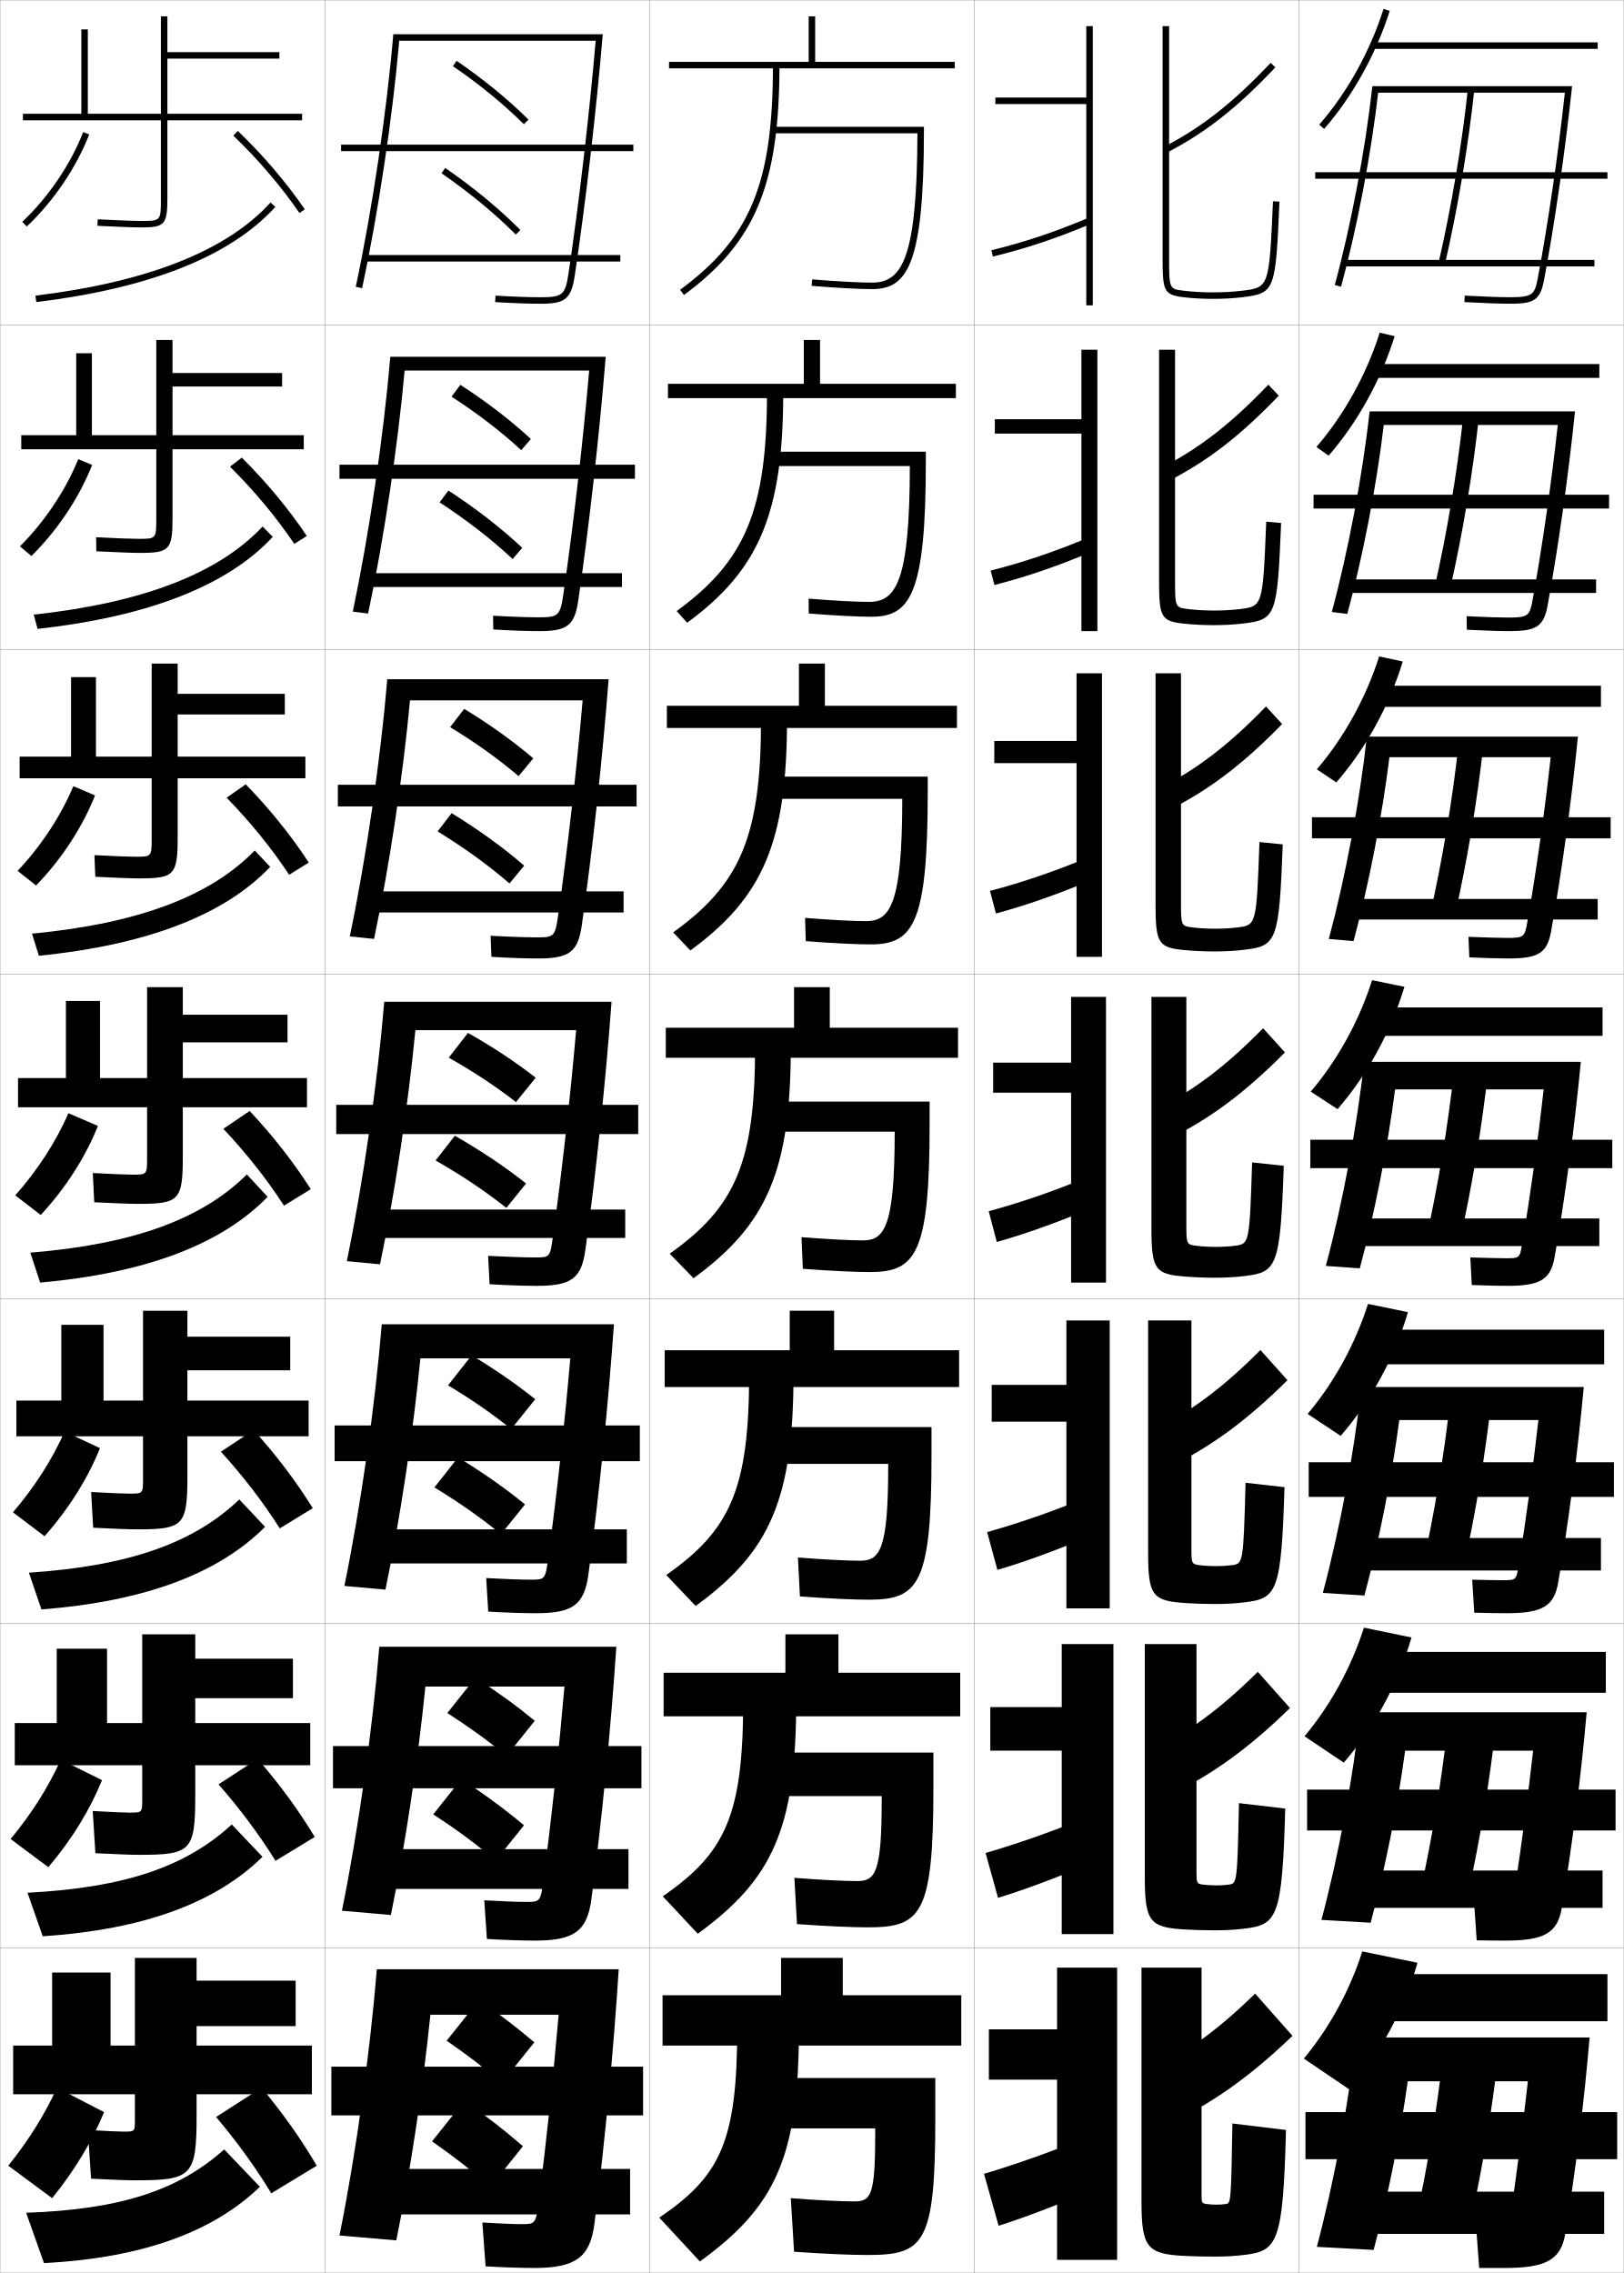
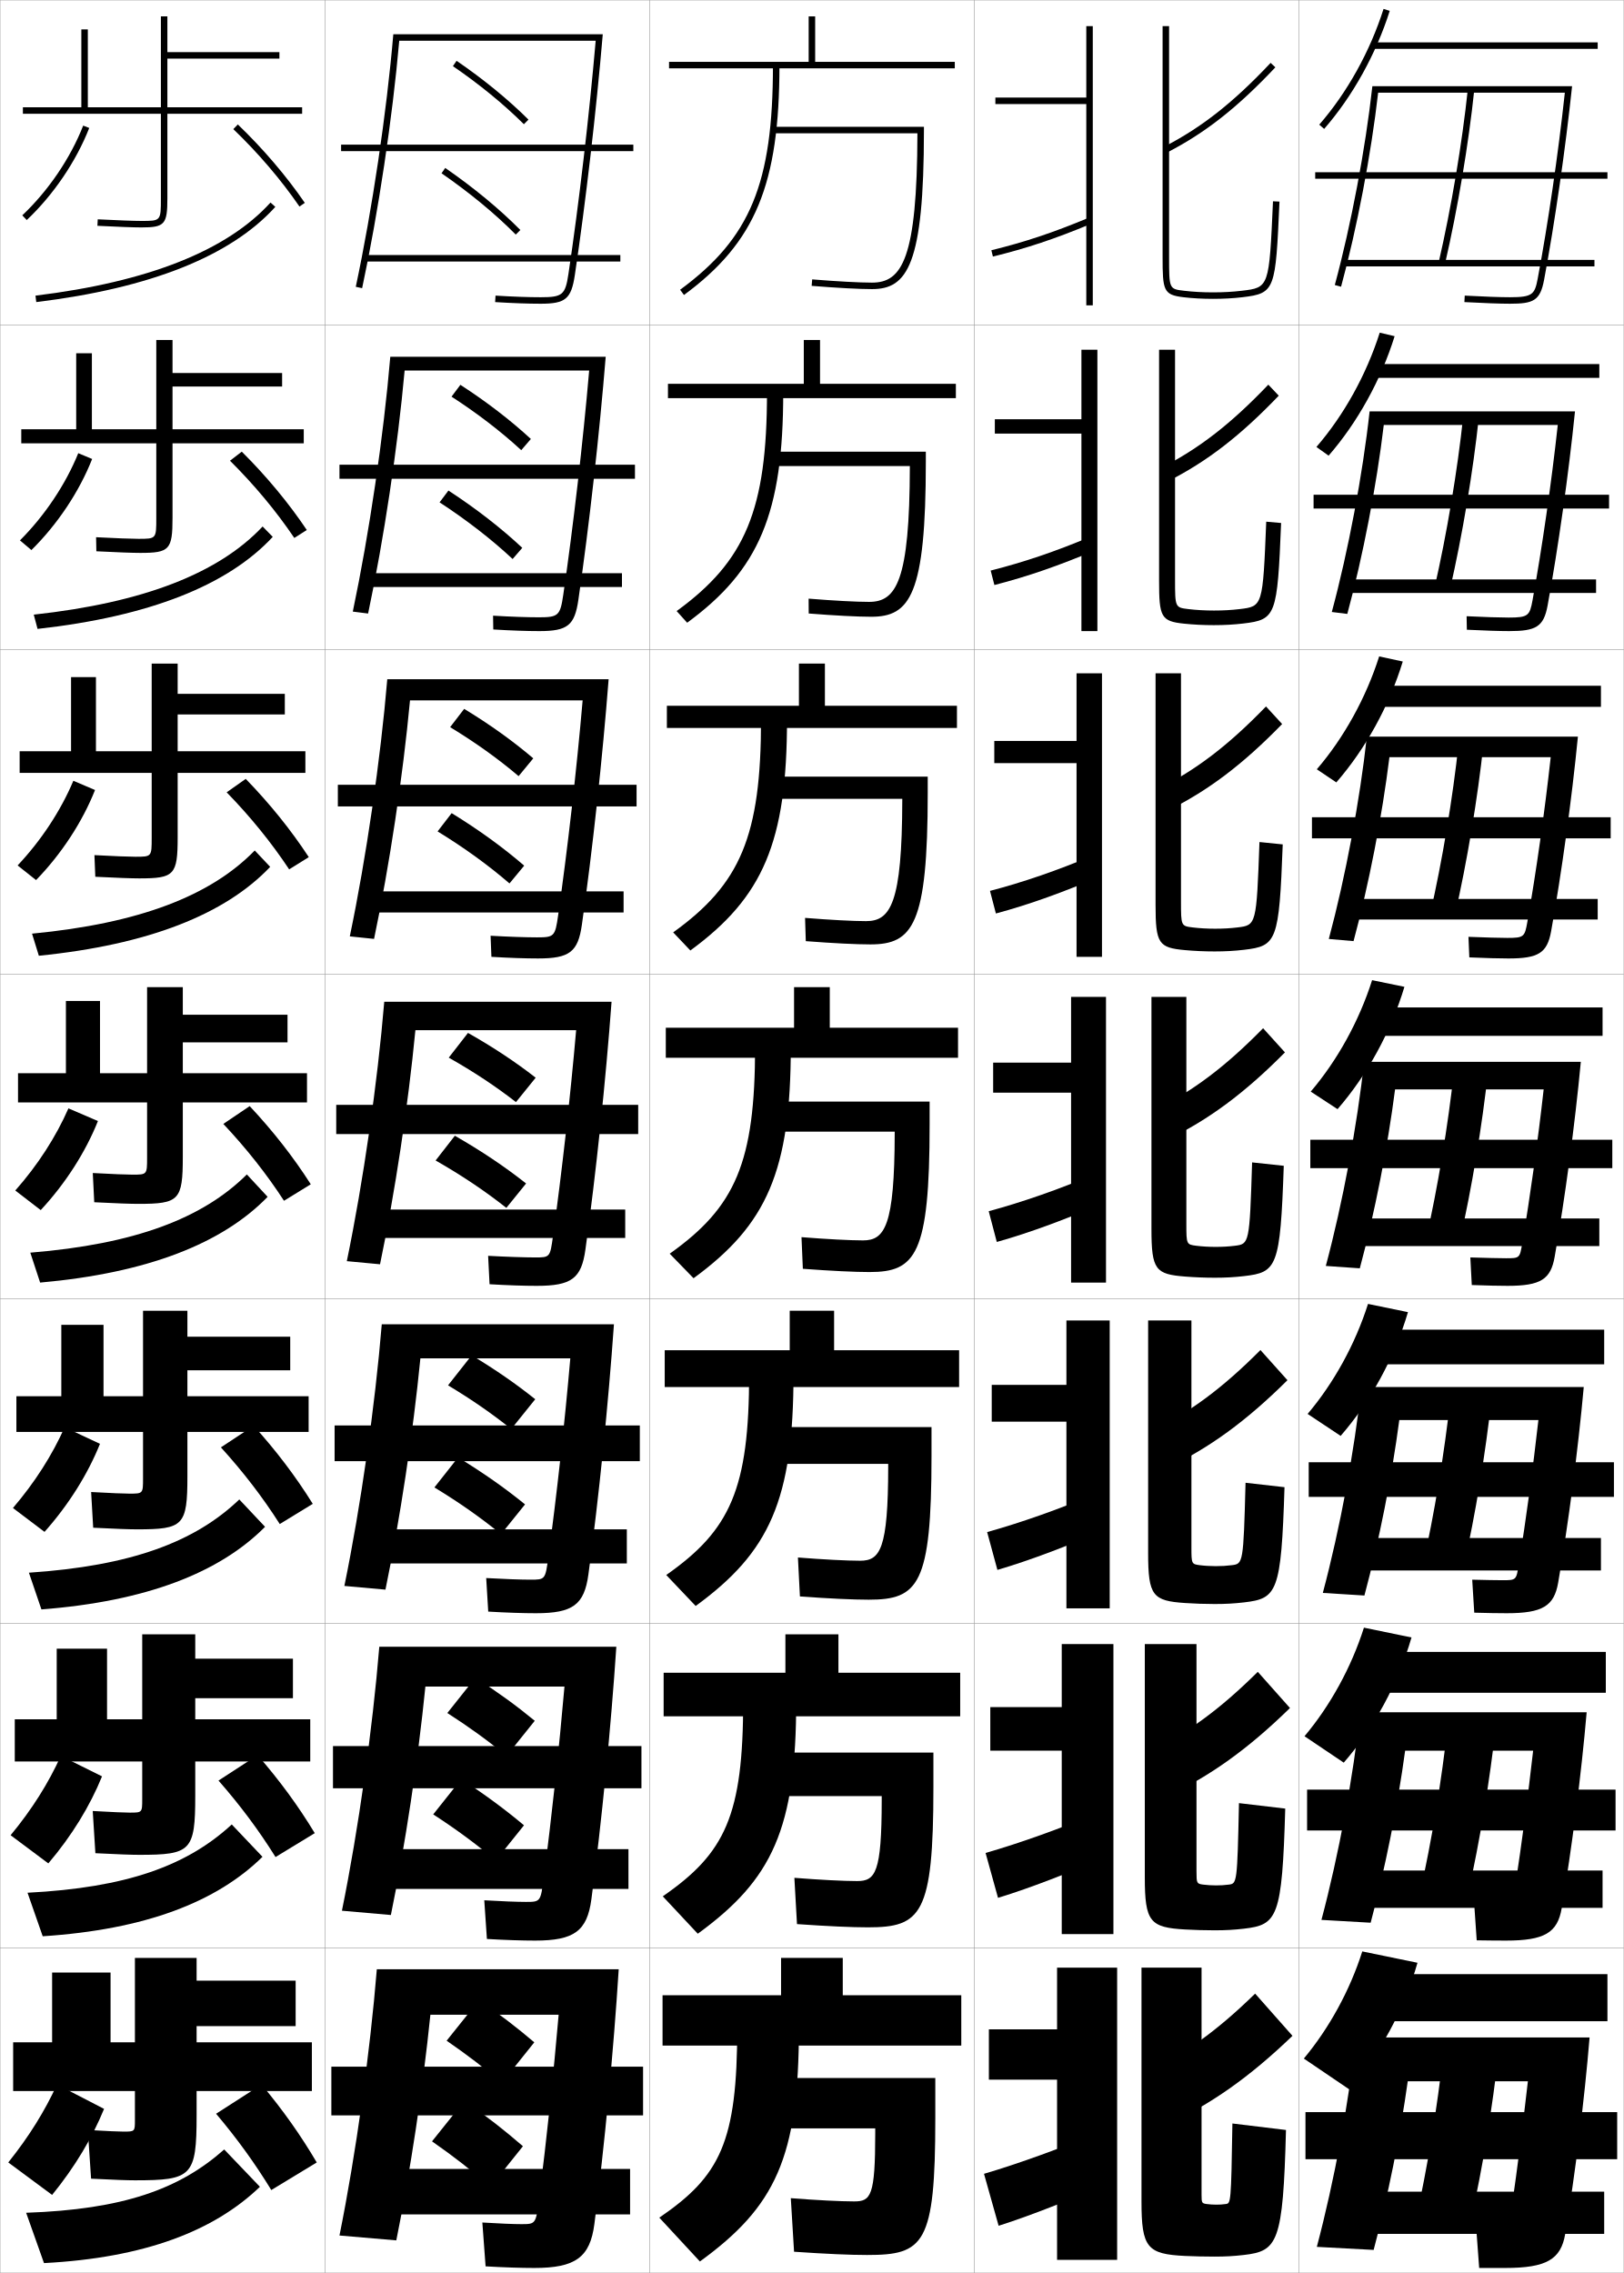
<svg xmlns="http://www.w3.org/2000/svg" width="500.1" height="700.1" viewBox="0 0 500.1 700.1" overflow="visible" enable-background="new 0 0 500.1 700.1" xml:space="preserve">
  <g id="glyphs">
    <g>
      <rect x="0.05" y="0.05" fill="none" stroke="#999999" stroke-width="0.1" width="100" height="100" />
      <rect x="0.05" y="100.05" fill="none" stroke="#999999" stroke-width="0.1" width="100" height="100" />
      <rect x="0.05" y="200.05" fill="none" stroke="#999999" stroke-width="0.1" width="100" height="100" />
      <rect x="0.05" y="300.05" fill="none" stroke="#999999" stroke-width="0.1" width="100" height="100" />
      <rect x="0.05" y="400.05" fill="none" stroke="#999999" stroke-width="0.1" width="100" height="100" />
      <rect x="0.05" y="500.05" fill="none" stroke="#999999" stroke-width="0.1" width="100" height="100" />
      <rect x="0.05" y="600.05" fill="none" stroke="#999999" stroke-width="0.1" width="100" height="100" />
      <rect x="100.05" y="0.05" fill="none" stroke="#999999" stroke-width="0.1" width="100" height="100" />
      <rect x="100.05" y="100.05" fill="none" stroke="#999999" stroke-width="0.1" width="100" height="100" />
      <rect x="100.05" y="200.05" fill="none" stroke="#999999" stroke-width="0.1" width="100" height="100" />
      <rect x="100.05" y="300.05" fill="none" stroke="#999999" stroke-width="0.1" width="100" height="100" />
      <rect x="100.05" y="400.05" fill="none" stroke="#999999" stroke-width="0.1" width="100" height="100" />
      <rect x="100.05" y="500.05" fill="none" stroke="#999999" stroke-width="0.1" width="100" height="100" />
      <rect x="100.05" y="600.05" fill="none" stroke="#999999" stroke-width="0.1" width="100" height="100" />
      <rect x="200.05" y="0.05" fill="none" stroke="#999999" stroke-width="0.1" width="100" height="100" />
      <rect x="200.05" y="100.05" fill="none" stroke="#999999" stroke-width="0.1" width="100" height="100" />
      <rect x="200.05" y="200.05" fill="none" stroke="#999999" stroke-width="0.1" width="100" height="100" />
      <rect x="200.05" y="300.05" fill="none" stroke="#999999" stroke-width="0.1" width="100" height="100" />
      <rect x="200.05" y="400.05" fill="none" stroke="#999999" stroke-width="0.1" width="100" height="100" />
      <rect x="200.05" y="500.05" fill="none" stroke="#999999" stroke-width="0.1" width="100" height="100" />
      <rect x="200.05" y="600.05" fill="none" stroke="#999999" stroke-width="0.1" width="100" height="100" />
      <rect x="300.05" y="0.05" fill="none" stroke="#999999" stroke-width="0.1" width="100" height="100" />
      <rect x="300.05" y="100.05" fill="none" stroke="#999999" stroke-width="0.1" width="100" height="100" />
      <rect x="300.05" y="200.05" fill="none" stroke="#999999" stroke-width="0.1" width="100" height="100" />
      <rect x="300.05" y="300.05" fill="none" stroke="#999999" stroke-width="0.1" width="100" height="100" />
      <rect x="300.05" y="400.05" fill="none" stroke="#999999" stroke-width="0.1" width="100" height="100" />
      <rect x="300.05" y="500.05" fill="none" stroke="#999999" stroke-width="0.1" width="100" height="100" />
      <rect x="300.05" y="600.05" fill="none" stroke="#999999" stroke-width="0.1" width="100" height="100" />
      <rect x="400.05" y="0.05" fill="none" stroke="#999999" stroke-width="0.1" width="100" height="100" />
      <rect x="400.05" y="100.05" fill="none" stroke="#999999" stroke-width="0.1" width="100" height="100" />
      <rect x="400.05" y="200.05" fill="none" stroke="#999999" stroke-width="0.1" width="100" height="100" />
      <rect x="400.05" y="300.05" fill="none" stroke="#999999" stroke-width="0.1" width="100" height="100" />
      <rect x="400.05" y="400.05" fill="none" stroke="#999999" stroke-width="0.1" width="100" height="100" />
      <rect x="400.05" y="500.05" fill="none" stroke="#999999" stroke-width="0.1" width="100" height="100" />
      <rect x="400.05" y="600.05" fill="none" stroke="#999999" stroke-width="0.1" width="100" height="100" />
    </g>
    <g>
      <g>
        <path d="M121.132,10.55c-2.063,24.154-6.493,53.962-11.56,77.791l1.955,0.418       c4.986-23.332,9.344-52.424,11.432-76.209h60.497       c-1.97,22.858-5.168,50.266-8.396,71.853       c-0.958,6.413-1.833,7.147-8.511,7.147c-3.859,0-8.419-0.163-13.939-0.498       l-0.121,1.996c5.562,0.338,10.16,0.502,14.061,0.502       c7.625,0,9.389-1.489,10.489-8.853c3.331-22.285,6.613-50.699,8.6-74.147       H121.132z" />
        <rect x="105.05" y="44.55" width="90" height="2" />
        <rect x="113.05" y="78.55" width="78" height="2" />
      </g>
      <g>
        <path d="M120.201,109.883c-2.063,24.368-6.483,54.453-11.549,78.493l4.712,0.598       c4.854-22.886,9.121-51.292,11.252-74.841h56.833       c-1.905,22.052-4.914,48.123-7.974,69.043c-0.937,6.456-1.532,6.957-7.509,6.957       c-3.608,0-8.663-0.177-14.116-0.498l0.066,4.247       c5.562,0.337,10.317,0.502,14.217,0.502c8.665,0,10.846-1.753,11.991-9.627       c3.298-22.557,6.501-51.234,8.417-74.873H120.201z" />
        <rect x="104.549" y="143.133" width="91" height="4.333" />
        <rect x="113.299" y="176.55" width="78.25" height="4.25" />
      </g>
      <g>
        <path d="M119.271,209.216c-2.064,24.581-6.473,54.944-11.54,79.194l7.469,0.778       c4.722-22.44,8.897-50.159,11.072-73.472h53.169       c-1.84,21.246-4.66,45.98-7.552,66.234       c-0.917,6.499-1.23,6.765-6.507,6.765c-3.357,0-8.908-0.191-14.293-0.499       l0.252,6.497c5.563,0.336,10.473,0.501,14.374,0.501       c9.705,0,12.304-2.015,13.493-10.401c3.266-22.828,6.391-51.769,8.234-75.599       H119.271z" />
        <rect x="104.05" y="241.716" width="92" height="6.667" />
        <rect x="113.55" y="274.55" width="78.5" height="6.5" />
      </g>
      <g>
        <path d="M118.341,308.55c-2.063,24.794-6.463,55.436-11.529,79.896l10.227,0.959       c4.59-21.994,8.674-49.027,10.893-72.104h49.506       c-1.776,20.44-4.406,43.838-7.131,63.426       c-0.896,6.542-0.93,6.574-5.506,6.574c-3.105,0-9.153-0.205-14.47-0.499       l0.439,8.748c5.563,0.335,10.63,0.501,14.53,0.501       c10.745,0,13.761-2.278,14.994-11.176c3.232-23.1,6.279-52.304,8.051-76.324       H118.341z" />
        <rect x="103.55" y="340.3" width="93" height="9" />
        <rect x="113.8" y="372.55" width="78.75" height="8.75" />
      </g>
      <g>
        <path d="M117.577,407.883c-2.063,25.007-6.453,55.927-11.519,80.597l12.65,1.14       c4.49-21.707,8.512-48.287,10.762-71.236h46.171       c-1.713,19.751-4.175,42.036-6.754,61.117       c-0.934,7.021-0.967,7.05-5.504,7.05c-2.854,0-8.399-0.197-13.646-0.5       l0.626,10.332c5.563,0.334,10.786,0.501,14.687,0.501       c11.39,0,14.894-2.612,16.163-11.95c3.199-23.371,6.168-52.839,7.867-77.05       H117.577z" />
        <rect x="103.049" y="439.05" width="94" height="11" />
        <rect x="114.216" y="471.05" width="78.833" height="10.5" />
      </g>
      <g>
        <path d="M116.813,507.217c-2.063,25.22-6.443,56.418-11.51,81.298l15.076,1.32       c4.389-21.42,8.349-47.548,10.631-70.368h42.835       c-1.649,19.062-3.942,40.234-6.377,58.809       c-0.972,7.498-1.004,7.524-5.502,7.524c-2.602,0-7.645-0.188-12.823-0.5       l0.813,11.916c5.564,0.333,10.943,0.501,14.843,0.501       c12.036,0,16.028-2.947,17.332-12.726c3.166-23.643,6.057-53.373,7.684-77.774       H116.813z" />
        <rect x="102.55" y="537.8" width="95" height="13" />
        <rect x="114.633" y="569.55" width="78.917" height="12.25" />
      </g>
      <g>
        <path d="M183.05,685.05c3.133-23.914,5.945-53.907,7.5-78.5h-74.5       c-2.063,25.434-6.434,56.909-11.5,82l17.5,1.5c4.289-21.132,8.187-46.808,10.5-69.5h39.5       c-1.586,18.372-3.711,38.433-6,56.5c-1.011,7.977-1.042,8-5.5,8       c-2.351,0-6.891-0.181-12-0.5l1,13.5c5.564,0.331,11.1,0.5,15,0.5       C177.231,698.55,181.711,695.269,183.05,685.05z" />
        <rect x="102.05" y="636.55" width="96" height="15" />
        <rect x="115.05" y="668.05" width="79" height="14" />
      </g>
    </g>
    <g>
      <g>
        <path d="M139.485,20.375c8.132,5.563,15.69,11.747,21.859,17.884l1.41-1.418       c-6.253-6.221-13.909-12.485-22.141-18.116L139.485,20.375z" />
        <path d="M135.981,53.372c8.641,5.969,16.545,12.498,22.857,18.881l1.422-1.406       c-6.398-6.47-14.401-13.082-23.143-19.119L135.981,53.372z" />
      </g>
      <g>
        <path d="M163.496,135.206c-6.248-5.765-13.623-11.45-21.711-16.675l-2.727,3.64       c7.961,5.144,15.281,10.776,21.474,16.486L163.496,135.206z" />
        <path d="M135.374,154.727c8.459,5.519,16.126,11.486,22.5,17.453l2.975-3.441       c-6.429-6.023-14.152-12.039-22.741-17.648L135.374,154.727z" />
      </g>
      <g>
        <path d="M164.237,233.572c-6.243-5.309-13.336-10.415-21.282-15.234l-4.325,5.63       c7.79,4.724,14.871,9.805,21.087,15.088L164.237,233.572z" />
        <path d="M134.767,256.081c8.278,5.069,15.707,10.473,22.141,16.024l4.528-5.477       c-6.46-5.576-13.904-10.996-22.339-16.175L134.767,256.081z" />
      </g>
      <g>
        <path d="M164.978,331.938c-6.237-4.854-13.05-9.38-20.853-13.793l-5.922,7.619       c7.619,4.305,14.461,8.834,20.701,13.691L164.978,331.938z" />
        <path d="M134.159,357.436c8.097,4.619,15.288,9.461,21.783,14.597l6.08-7.512       c-6.491-5.13-13.654-9.953-21.937-14.704L134.159,357.436z" />
      </g>
      <g>
        <path d="M164.835,430.975c-5.934-4.747-12.186-9.079-19.569-13.528l-7.281,9.246       c7.178,4.315,13.501,8.681,19.467,13.461L164.835,430.975z" />
        <path d="M133.789,458.141c7.626,4.628,14.28,9.312,20.522,14.397l7.386-9.175       c-6.208-5.048-12.792-9.678-20.625-14.47L133.789,458.141z" />
      </g>
      <g>
        <path d="M164.692,530.013c-5.63-4.641-11.32-8.778-18.284-13.265l-8.641,10.873       c6.738,4.327,12.542,8.527,18.234,13.23L164.692,530.013z" />
        <path d="M133.419,558.845c7.155,4.639,13.273,9.166,19.261,14.199l8.693-10.837       c-5.924-4.966-11.931-9.404-19.312-14.235L133.419,558.845z" />
      </g>
      <g>
        <path d="M164.55,629.05c-5.327-4.534-10.455-8.478-17-13l-10,12.5       c6.298,4.339,11.583,8.374,17,13L164.55,629.05z" />
        <path d="M143.05,647.05l-10,12.5c6.685,4.648,12.265,9.018,18,14l10-12.5       C155.409,656.167,149.98,651.921,143.05,647.05z" />
      </g>
    </g>
    <g>
      <path d="M406.296,38.394l1.508,1.312c8.788-10.095,15.961-23.006,20.199-36.354      l-1.906-0.605C421.939,15.841,414.907,28.5,406.296,38.394z" />
      <rect x="422.55" y="13.05" width="69.5" height="2" />
    </g>
    <g>
      <path d="M405.421,137.669l3.757,2.677c8.9-10.233,16.11-23.252,20.333-36.794      l-4.589-1.088C420.817,115.393,413.888,127.878,405.421,137.669z" />
      <rect x="422.8" y="112.133" width="69.75" height="4.25" />
    </g>
    <g>
      <path d="M405.548,236.946l6.004,4.042c9.014-10.372,16.26-23.498,20.467-37.236      l-7.271-1.57C420.695,214.946,413.868,227.258,405.548,236.946z" />
      <rect x="423.05" y="211.216" width="70" height="6.5" />
    </g>
    <g>
      <path d="M401.55,634.05l14,9.5c9.461-10.924,16.856-24.481,21-39l-17-3.5      C415.706,613.156,409.289,624.773,401.55,634.05z" />
      <rect x="424.05" y="608.05" width="71" height="14.5" />
    </g>
    <g>
      <g>
        <path d="M401.757,534.773l12.085,8.136c9.349-10.786,16.707-24.235,20.866-38.56       l-14.65-3.018C416.161,513.604,409.642,525.395,401.757,534.773z" />
        <rect x="423.8" y="508.8" width="70.75" height="12.583" />
      </g>
      <g>
        <path d="M402.715,435.497l10.169,6.771c9.237-10.648,16.559-23.99,20.733-38.118       l-12.302-2.535C417.367,414.051,410.745,426.016,402.715,435.497z" />
        <rect x="423.55" y="409.55" width="70.5" height="10.666" />
      </g>
      <g>
        <path d="M403.673,336.222l8.254,5.406c9.125-10.51,16.408-23.744,20.6-37.677       l-9.953-2.053C418.573,314.498,411.849,326.637,403.673,336.222z" />
        <rect x="423.3" y="310.3" width="70.25" height="8.75" />
      </g>
    </g>
    <g>
      <g>
        <path d="M422.655,26.55c-2.136,19.319-6.57,42.784-11.57,61.237l1.93,0.525       c4.906-18,9.255-40.797,11.42-59.763c1.685,0,55.377,0,57.497,0       c-2.023,18.73-5.206,40.571-8.364,57.314       c-0.91,4.826-1.623,5.686-8.518,5.686c-3.004,0-7.957-0.177-13.946-0.498       l-0.107,1.996c6.023,0.324,11.015,0.502,14.054,0.502       c7.163,0,9.275-0.91,10.482-7.314c3.274-17.44,6.58-40.311,8.63-59.686       H422.655z" />
        <rect x="405.05" y="53.05" width="90" height="2" />
        <path d="M443.075,80.825l1.949,0.449c3.905-16.938,7.277-36.982,9.02-53.62       l-1.988-0.209C450.32,44.007,446.964,63.962,443.075,80.825z" />
        <rect x="414.05" y="80.05" width="77" height="2" />
      </g>
      <g>
        <path d="M421.805,126.716c-2.124,19.372-6.575,43.003-11.643,61.782l4.774,0.594       c4.801-17.674,9.033-39.656,11.234-58.209c1.123,0,52.172,0,53.586,0       c-1.93,17.689-4.854,38.045-7.775,54.012       c-0.861,4.741-1.346,5.321-7.349,5.321c-2.523,0-7.498-0.152-12.955-0.415       l0.077,4.163c5.62,0.273,10.107,0.419,13.045,0.419       c8.205,0,10.611-1.293,11.818-7.846c3.241-17.611,6.475-40.512,8.441-59.822       H421.805z" />
        <rect x="404.55" y="152.383" width="91" height="4.25" />
        <path d="M446.528,181.654c3.842-16.717,7.169-36.588,8.934-53.267l-4.824-0.174       c-1.759,16.616-5.072,36.412-8.9,53.066L446.528,181.654z" />
        <rect x="414.216" y="178.466" width="77.334" height="4.167" />
      </g>
      <g>
        <path d="M420.953,226.883c-2.111,19.423-6.578,43.221-11.713,62.325l7.619,0.663       c4.694-17.349,8.812-38.516,11.048-56.655c0.562,0,48.968,0,49.675,0       c-1.835,16.648-4.503,35.52-7.188,50.709c-0.811,4.657-1.068,4.958-6.178,4.958       c-2.043,0-7.039-0.128-11.964-0.332l0.261,6.331       c5.217,0.221,9.2,0.334,12.036,0.334c9.247,0,11.947-1.676,13.155-8.376       c3.208-17.782,6.368-40.713,8.253-59.957H420.953z" />
        <rect x="404.05" y="251.717" width="92" height="6.5" />
        <path d="M448.033,282.033c3.778-16.496,7.06-36.192,8.846-52.913l-7.658-0.14       c-1.782,16.67-5.053,36.307-8.82,52.753L448.033,282.033z" />
        <rect x="414.383" y="276.883" width="77.667" height="6.333" />
      </g>
      <g>
        <path d="M420.103,327.05c-2.1,19.475-6.582,43.439-11.785,62.869l10.465,0.732       c4.588-17.023,8.589-37.376,10.861-55.102h45.764       c-1.74,15.607-4.151,32.994-6.599,47.407       c-0.761,4.571-0.791,4.593-5.009,4.593c-1.562,0-6.58-0.104-10.973-0.249       l0.445,8.498c4.813,0.169,8.293,0.251,11.027,0.251       c10.289,0,13.283-2.06,14.491-8.907c3.175-17.952,6.263-40.915,8.065-60.093       H420.103z" />
        <rect x="403.55" y="351.05" width="93" height="8.75" />
        <path d="M449.537,382.412c3.716-16.274,6.951-35.798,8.76-52.56l-10.494-0.105       c-1.806,16.725-5.032,36.203-8.74,52.44L449.537,382.412z" />
        <rect x="414.55" y="375.3" width="78" height="8.5" />
      </g>
    </g>
    <g>
      <path d="M417.55,627.55c-2.063,19.629-6.594,44.094-12,64.5l17.5,0.94      c4.397-16.525,8.154-35.11,10.5-51.94h37c-1.469,12.865-3.186,26.456-5,39      c-0.718,4.958-0.746,5-5,5c-2.568,0-3.205,0-6,0l1,13.5c5.532,0,2.631,0,8,0      c12.682,0,17.186-2.609,18.5-10.5c3.075-18.465,5.945-41.52,7.5-60.5H417.55z" />
      <rect x="402.05" y="650.55" width="96" height="14.5" />
      <path d="M453.05,683.55c3.527-15.611,6.625-34.612,8.5-51.5h-17      c-1.875,16.888-4.973,35.889-8.5,51.5H453.05z" />
      <rect x="415.05" y="675.05" width="79" height="13" />
    </g>
    <g>
      <path d="M418.9,527.383c-2.075,19.578-6.59,43.876-11.929,63.957l15.155,0.871      c4.461-16.692,8.3-35.866,10.62-52.994h39.422      c-1.56,13.778-3.508,28.635-5.533,41.802      c-0.732,4.829-0.761,4.864-5.003,4.864c-2.233,0-4.331-0.034-7.657-0.083      l0.814,11.833c5.293,0.056,4.519,0.083,9.01,0.083      c11.884,0,15.885-2.426,17.164-9.969c3.107-18.294,6.051-41.318,7.688-60.364      H418.9z" />
      <rect x="402.55" y="551.216" width="95" height="12.584" />
      <path d="M452.128,583.17c3.591-15.832,6.734-35.007,8.588-51.853l-14.832-0.035      c-1.852,16.833-4.992,35.993-8.58,51.813L452.128,583.17z" />
      <rect x="414.883" y="576.133" width="78.667" height="11.5" />
    </g>
    <g>
      <path d="M419.251,427.217c-2.087,19.525-6.586,43.657-11.855,63.412l12.809,0.802      c4.525-16.857,8.445-36.62,10.742-54.048h42.842      c-1.65,14.693-3.83,30.815-6.066,44.605      c-0.746,4.7-0.775,4.729-5.006,4.729c-1.896,0-5.455-0.069-9.314-0.166      l0.631,10.165c5.053,0.112,6.405,0.167,10.018,0.167      c11.086,0,14.584-2.242,15.828-9.438c3.141-18.123,6.156-41.117,7.877-60.229H419.251      z" />
      <rect x="403.05" y="450.383" width="94" height="10.667" />
      <path d="M450.708,482.791c3.652-16.053,6.843-35.402,8.674-52.206l-12.664-0.07      c-1.828,16.779-5.012,36.099-8.659,52.127L450.708,482.791z" />
      <rect x="414.717" y="473.717" width="78.333" height="10" />
    </g>
    <g>
      <polygon points="294.05,19.05 294.05,21.05 206.05,21.05 206.05,19.05       249.05,19.05 249.05,5.05 251.05,5.05 251.05,19.05 " />
      <polygon points="294.383,122.633 205.716,122.633 205.716,118.216 247.549,118.216       247.549,104.716 252.55,104.716 252.55,118.216 294.383,118.216 " />
      <polygon points="294.717,224.216 205.383,224.216 205.383,217.383 246.05,217.383       246.05,204.383 254.05,204.383 254.05,217.383 294.717,217.383 " />
      <polygon points="295.05,325.8 205.05,325.8 205.05,316.55 244.55,316.55       244.55,304.05 255.55,304.05 255.55,316.55 295.05,316.55 " />
      <polygon points="295.383,427.216 204.716,427.216 204.716,415.883 243.216,415.883       243.216,403.716 256.883,403.716 256.883,415.883 295.383,415.883 " />
      <polygon points="295.717,528.633 204.383,528.633 204.383,515.217 241.883,515.217       241.883,503.383 258.217,503.383 258.217,515.217 295.717,515.217 " />
      <polygon points="296.05,630.05 296.05,614.55 259.55,614.55 259.55,603.05       240.55,603.05 240.55,614.55 204.05,614.55 204.05,630.05 " />
    </g>
    <g>
      <g>
        <path d="M238.05,20.05c0,36.468-6.947,53.281-28.592,69.194l1.184,1.611       c21.988-16.165,29.408-34.031,29.408-70.806H238.05z" />
        <path d="M282.542,41.05L282.542,41.05c-0.082,38.813-4.789,46-13.992,46       c-3.861,0-10.746-0.373-18.419-0.997L249.969,88.047       c7.723,0.628,14.669,1.003,18.581,1.003c10.841,0,16-7.332,16-49v-1h-46.5v2H282.542z" />
      </g>
      <g>
        <path d="M236.216,120.8c0,36.246-6.655,52.012-27.827,67.412l3.236,3.592       c22.186-16.276,29.59-33.683,29.59-71.004H236.216z" />
        <path d="M249.065,188.963c8.093,0.638,15.113,1.003,19.235,1.003       c11.952,0,16.833-6.641,16.833-47.833v-3h-47.417v4.417h42.494v0.167       c-0.068,35.41-4.218,41.667-12.577,41.667c-3.896,0-10.903-0.375-18.599-0.997       L249.065,188.963z" />
      </g>
      <g>
        <path d="M234.383,221.55c0,36.024-6.362,50.743-27.062,65.63l5.289,5.574       c22.383-16.387,29.772-33.335,29.772-71.204H234.383z" />
        <path d="M248.162,289.881c8.463,0.647,15.557,1.002,19.888,1.002       c13.062,0,17.667-5.949,17.667-46.667v-5h-48.333v6.833h40.495v0.333       c-0.054,32.005-3.646,37.333-11.161,37.333c-3.932,0-11.061-0.376-18.779-0.998       L248.162,289.881z" />
      </g>
      <g>
        <path d="M232.55,322.3c0,35.803-6.069,49.475-26.296,63.848l7.342,7.555       c22.58-16.498,29.954-32.987,29.954-71.402H232.55z" />
        <path d="M247.259,390.798c8.833,0.657,16,1.002,20.541,1.002       c14.174,0,18.5-5.258,18.5-45.5v-7h-49.25v9.25h38.496v0.5c-0.04,28.602-3.075,33-9.746,33       c-3.966,0-11.217-0.378-18.959-0.998L247.259,390.798z" />
      </g>
      <g>
        <path d="M230.716,423.05c0,35.581-5.776,48.206-25.53,62.064l9.062,9.537       c22.777-16.61,30.136-32.64,30.136-71.602H230.716z" />
        <path d="M246.355,491.715c9.203,0.667,16.443,1.001,21.194,1.001       c15.284,0,19.333-4.565,19.333-44.333v-8.833h-50.167v11.333h36.831v0.833       c-0.026,25.531-2.503,29-8.664,29c-4.001,0-11.373-0.379-19.14-0.998       L246.355,491.715z" />
      </g>
      <g>
        <path d="M228.883,523.8c0,35.359-5.484,46.938-24.765,60.282l10.78,11.519       c22.975-16.722,30.318-32.292,30.318-71.801H228.883z" />
        <path d="M245.453,592.633c9.573,0.676,16.886,1,21.847,1       c16.396,0,20.167-3.875,20.167-43.166v-10.667h-51.083v13.417h35.166v1.166       c-0.014,22.461-1.932,25-7.582,25c-4.036,0-11.53-0.381-19.32-0.999       L245.453,592.633z" />
      </g>
      <g>
        <path d="M227.05,624.55c0,35.138-5.191,45.669-24,58.5l12.5,13.5       c23.172-16.833,30.5-31.944,30.5-72H227.05z" />
        <path d="M244.55,693.55c9.942,0.686,17.329,1,22.5,1c17.506,0,21-3.184,21-42v-12.5h-52v15.5       h33.5v1.5c0,19.391-1.359,21-6.5,21c-4.07,0-11.687-0.383-19.5-1L244.55,693.55z" />
      </g>
    </g>
    <g>
-       <path d="M96.05,630.05h-35.5v-6h30.5v-14h-30.5v-7h-19v27h-7.5v-22.5h-18v22.5h-12v15h37.5v8      c0,3.47-0.031,3.5-3.5,3.5c-1.331,0-4.826-0.143-11-0.5l1,15c7.365,0.372,11.248,0.5,13.5,0.5      c17.562,0,19-1.219,19-20v-6.5h35.5V630.05z" />
-       <path d="M32.05,650.55c-3.629,8.876-8.944,17.832-16,26.5l-13.5-10      c6.493-8.127,11.234-15.831,15-24L32.05,650.55z" />
-       <path d="M66.55,652.05c6.488,7.685,11.944,15.23,17,23.5l14-8.5      c-4.979-8.436-10.411-16.124-17-24L66.55,652.05z" />
+       <path d="M96.05,629.05h-35.5v-5h30.5v-14h-30.5v-7h-19v26h-7.5v-21.5h-18v21.5h-12v15h37.5v9      c0,3.47-0.031,3.5-3.5,3.5c-1.331,0-4.826-0.143-11-0.5l1,15c7.365,0.372,11.248,0.5,13.5,0.5      c17.562,0,19-1.219,19-20v-7.5h35.5V629.05z" />
+       <path d="M32.05,649.55c-3.629,8.876-8.944,17.832-16,26.5l-13.5-10      c6.493-8.127,11.234-15.831,15-24L32.05,649.55z" />
+       <path d="M66.55,651.05c6.488,7.685,11.944,15.23,17,23.5l14-8.5      c-4.979-8.436-10.411-16.124-17-24L66.55,651.05z" />
      <path d="M69.05,662.05c-13.84,12.285-31.216,18.466-61,19.5l5.5,15.5      c30.981-1.618,52.344-9.892,66.5-23.5L69.05,662.05z" />
    </g>
    <g>
-       <path d="M95.55,530.716H60.133v-7.666h30.084v-12.166H60.133v-7.5H43.8v27.332      H32.967v-22.916h-15.5v22.916H4.55v13h39.25v10.5c0,4.059-0.026,4.084-3.833,4.084      c-1.492,0-5.243-0.15-11.408-0.5l0.816,13c7.179,0.363,11.237,0.5,13.508,0.5      c15.915,0,17.25-1.17,17.25-18.166v-9.418h35.417V530.716z" />
-       <path d="M31.42,548.296c-3.692,9.108-9.291,18.295-16.54,26.811l-11.611-8.678      c6.629-8.02,11.654-16.041,15.457-24.434L31.42,548.296z" />
-       <path d="M67.293,549.591c6.684,7.629,12.404,15.292,17.561,23.558L96.938,565.788      c-5.105-8.422-10.821-16.221-17.605-24.025L67.293,549.591z" />
+       <path d="M95.55,529.55H60.133v-6.5h30.084v-12.166H60.133v-7.5H43.8v26.166H32.967      v-21.75h-15.5v21.75H4.55v13h39.25v11.666c0,4.059-0.026,4.084-3.833,4.084      c-1.492,0-5.243-0.15-11.408-0.5l0.816,13c7.179,0.363,11.237,0.5,13.508,0.5      c15.915,0,17.25-1.17,17.25-18.166v-10.584h35.417V529.55z" />
+       <path d="M31.42,547.13c-3.692,9.108-9.291,18.295-16.54,26.811l-11.611-8.678      c6.629-8.02,11.654-16.041,15.457-24.434L31.42,547.13z" />
+       <path d="M67.293,548.425c6.684,7.629,12.404,15.292,17.561,23.558L96.938,564.622      c-5.105-8.422-10.821-16.221-17.605-24.025L67.293,548.425z" />
      <path d="M8.478,582.976l4.676,13.406c31.669-2.062,53.598-10.602,67.687-24.471      l-9.466-9.965C57.604,574.651,39.069,581.41,8.478,582.976z" />
    </g>
    <g>
-       <path d="M95.05,431.383H57.716v-9.333h31.667v-10.333H57.716v-8H44.05v27.666H31.883      v-23.333h-13v23.333H5.05v11h39v13c0,4.646-0.021,4.667-4.167,4.667      c-1.653,0-5.659-0.157-11.816-0.5l0.633,11c6.993,0.354,11.228,0.5,13.517,0.5      c14.267,0,15.5-1.122,15.5-16.333v-12.334h37.333V431.383z" />
-       <path d="M30.791,446.041c-3.756,9.342-9.638,18.76-17.081,27.121l-9.723-7.354      c6.764-7.913,12.075-16.252,15.914-24.868L30.791,446.041z" />
-       <path d="M68.036,447.133c6.879,7.573,12.864,15.353,18.123,23.614l10.167-6.22      c-5.232-8.408-11.231-16.318-18.211-24.052L68.036,447.133z" />
+       <path d="M95.05,430.05H57.716v-8h31.667v-10.333H57.716v-8H44.05v26.333H31.883v-22h-13      v22H5.05v11h39v14.333c0,4.646-0.021,4.667-4.167,4.667      c-1.653,0-5.659-0.157-11.816-0.5l0.633,11c6.993,0.354,11.228,0.5,13.517,0.5      c14.267,0,15.5-1.122,15.5-16.333v-13.667h37.333V430.05z" />
+       <path d="M30.791,444.708c-3.756,9.342-9.638,18.76-17.081,27.121l-9.723-7.354      c6.764-7.913,12.075-16.252,15.914-24.868L30.791,444.708z" />
+       <path d="M68.036,445.8c6.879,7.573,12.864,15.353,18.123,23.614l10.167-6.22      c-5.232-8.408-11.231-16.318-18.211-24.052L68.036,445.8z" />
      <path d="M8.905,484.402l3.852,11.312c32.357-2.506,54.852-11.311,68.874-25.44      l-7.932-8.432C59.997,474.969,40.304,482.305,8.905,484.402z" />
    </g>
    <g>
      <g>
-         <path d="M93.05,35.05h-41.5v-17h34.5v-2h-34.5v-11h-2v30h-22.5v-26h-2v26h-18v2h42.5v24c0,7,0,7-6,7       c-2.296,0-7.324-0.187-13.449-0.499l-0.102,1.998       c6.249,0.318,11.188,0.501,13.551,0.501c7.178,0,8-0.926,8-9v-24h41.5V35.05z" />
-         <path d="M6.863,68.322l1.373,1.455c8.218-7.752,15.231-18.091,19.245-28.364       l-1.863-0.727C21.709,50.693,14.874,60.767,6.863,68.322z" />
-         <path d="M71.857,41.771C79.521,49.125,86.563,57.37,92.226,65.616l1.648-1.133       c-5.738-8.355-12.872-16.708-20.632-24.155L71.857,41.771z" />
+         <path d="M93.05,33.05h-41.5v-15h34.5v-2h-34.5v-11h-2v28h-22.5v-24h-2v24h-18v2h42.5v26c0,7,0,7-6,7       c-2.296,0-7.324-0.187-13.449-0.499l-0.102,1.998       c6.249,0.318,11.188,0.501,13.551,0.501c7.178,0,8-0.926,8-9v-26h41.5V33.05z" />
+         <path d="M6.863,66.322l1.373,1.455c8.218-7.752,15.231-18.091,19.245-28.364       l-1.863-0.727C21.709,48.693,14.874,58.767,6.863,66.322z" />
+         <path d="M71.857,39.771C79.521,47.125,86.563,55.37,92.226,63.616l1.648-1.133       c-5.738-8.355-12.872-16.708-20.632-24.155L71.857,39.771z" />
        <path d="M10.929,91.058l0.242,1.984c35.115-4.281,59.884-14.146,73.62-29.321       l-1.482-1.342C69.904,77.187,45.552,86.835,10.929,91.058z" />
      </g>
      <g>
-         <path d="M93.549,134.05H53.133v-15h33.75v-4.167h-33.75v-10.167h-5v29.333H28.299       v-25.25h-4.833v25.25H6.55v4.333h41.583v21.167c0,6.412-0.005,6.417-5.5,6.417       c-2.135,0-6.908-0.179-13.041-0.5l0.082,4.332       c6.435,0.327,11.198,0.5,13.542,0.5c8.992,0,9.917-0.975,9.917-10.833       v-21.083h40.417V134.05z" />
-         <path d="M28.375,143.204c-3.949,10.041-10.68,20.149-18.704,28.053l-3.527-2.98       c7.64-7.639,14.062-17.24,17.96-26.858L28.375,143.204z" />
-         <path d="M70.831,143.739c7.467,7.408,14.245,15.537,19.806,23.787l3.849-2.448       c-5.612-8.369-12.462-16.611-20.027-24.13L70.831,143.739z" />
+         <path d="M93.549,132.216H53.133v-13.167h33.75v-4.167h-33.75v-10.167h-5v27.5H28.299v-23.417       h-4.833v23.417H6.55v4.333h41.583v23c0,6.412-0.005,6.417-5.5,6.417       c-2.135,0-6.908-0.179-13.041-0.5l0.082,4.332       c6.435,0.327,11.198,0.5,13.542,0.5c8.992,0,9.917-0.975,9.917-10.833       v-22.917h40.417V132.216z" />
+         <path d="M28.375,141.371c-3.949,10.041-10.68,20.149-18.704,28.054l-3.527-2.981       c7.64-7.639,14.062-17.24,17.96-26.858L28.375,141.371z" />
+         <path d="M70.831,141.905c7.467,7.408,14.245,15.538,19.806,23.787l3.849-2.448       c-5.612-8.369-12.462-16.611-20.027-24.13L70.831,141.905z" />
        <path d="M10.396,189.314l1.17,4.395c34.425-3.837,58.625-13.437,72.434-28.351       l-3.121-3.194C67.399,176.552,44.214,185.623,10.396,189.314z" />
      </g>
      <g>
-         <path d="M94.05,233.05H54.716v-13h33v-6.333h-33v-9.333h-8v28.667H29.55v-24.5h-7.667v24.5       H6.05v6.667h40.667v18.333c0,5.823-0.01,5.833-5,5.833       c-1.974,0-6.491-0.172-12.632-0.5l0.265,6.666       c6.621,0.336,11.208,0.5,13.534,0.5c10.806,0,11.833-1.024,11.833-12.667       v-18.167h39.333V233.05z" />
-         <path d="M29.268,244.996c-3.885,9.807-10.332,19.686-18.163,27.742l-5.68-4.506       c7.27-7.723,13.278-16.851,17.166-26.08L29.268,244.996z" />
-         <path d="M69.805,245.707c7.271,7.463,13.785,15.475,19.245,23.729l6.05-3.764       c-5.485-8.382-12.052-16.513-19.422-24.104L69.805,245.707z" />
+         <path d="M94.05,231.383H54.716v-11.333h33v-6.333h-33v-9.333h-8v27H29.55v-22.833       h-7.667v22.833H6.05v6.667h40.667v20c0,5.823-0.01,5.833-5,5.833       c-1.974,0-6.491-0.172-12.632-0.5l0.265,6.666       c6.621,0.336,11.208,0.5,13.534,0.5c10.806,0,11.833-1.024,11.833-12.667       v-19.833h39.333V231.383z" />
+         <path d="M29.268,243.329c-3.885,9.807-10.332,19.686-18.163,27.743l-5.68-4.507       c7.27-7.722,13.278-16.851,17.166-26.08L29.268,243.329z" />
+         <path d="M69.805,244.04c7.271,7.463,13.785,15.476,19.245,23.729l6.05-3.764       c-5.485-8.382-12.052-16.513-19.422-24.104L69.805,244.04z" />
        <path d="M9.865,287.571l2.099,6.807c33.735-3.393,57.366-12.729,71.247-27.38       l-4.76-5.046C64.895,275.919,42.877,284.411,9.865,287.571z" />
      </g>
      <g>
-         <path d="M94.55,332.05h-38.25v-11h32.25v-8.5h-32.25v-8.5h-11v28h-14.5v-23.75h-10.5v23.75h-14.75v9h39.75v15.5       c0,5.234-0.016,5.25-4.5,5.25c-1.813,0-6.075-0.164-12.225-0.5l0.449,9       c6.807,0.345,11.218,0.5,13.525,0.5c12.62,0,13.75-1.073,13.75-14.5v-15.25h38.25V332.05z" />
-         <path d="M30.161,346.787c-3.82,9.574-9.984,19.223-17.621,27.432l-7.834-6.032       c6.899-7.806,12.495-16.462,16.371-25.302L30.161,346.787z" />
-         <path d="M68.778,347.674c7.075,7.518,13.324,15.414,18.684,23.672l8.25-5.079       c-5.358-8.396-11.642-16.416-18.816-24.078L68.778,347.674z" />
+         <path d="M94.55,330.55h-38.25v-9.5h32.25v-8.5h-32.25v-8.5h-11v26.5h-14.5v-22.25h-10.5v22.25h-14.75v9h39.75v17       c0,5.234-0.016,5.25-4.5,5.25c-1.813,0-6.075-0.164-12.225-0.5l0.449,9       c6.807,0.345,11.218,0.5,13.525,0.5c12.62,0,13.75-1.073,13.75-14.5v-16.75h38.25V330.55z" />
+         <path d="M30.161,345.287c-3.82,9.574-9.984,19.223-17.621,27.432l-7.834-6.032       c6.899-7.806,12.495-16.462,16.371-25.302L30.161,345.287z" />
+         <path d="M68.778,346.174c7.075,7.518,13.324,15.414,18.684,23.672l8.25-5.079       c-5.358-8.396-11.642-16.416-18.816-24.078L68.778,346.174z" />
        <path d="M9.333,385.828l3.027,9.218c33.045-2.949,56.106-12.02,70.061-26.41       l-6.398-6.897C62.391,375.285,41.539,383.199,9.333,385.828z" />
      </g>
    </g>
    <g>
      <g>
        <polygon points="334.55,8.05 334.55,30.05 306.55,30.05 306.55,32.05        334.55,32.05 334.55,94.05 336.55,94.05 336.55,8.05 " />
        <path d="M305.312,77.079l0.477,1.941c10.38-2.541,19.114-5.453,30.146-10.048       l-0.77-1.846C324.234,71.68,315.585,74.562,305.312,77.079z" />
        <path d="M358.592,45.161l0.916,1.777c11.743-6.051,21.692-13.888,33.271-26.203       l-1.457-1.371C379.908,31.505,370.12,39.22,358.592,45.161z" />
        <path d="M358.05,8.05v71c0,10.406,0.236,11.764,6.382,12.493       c2.827,0.336,5.896,0.507,9.118,0.507c3.262,0,6.244-0.166,9.118-0.507       c10.118-1.2,10.166-2.261,11.381-29.448l-1.998-0.09       c-1.187,26.552-1.187,26.552-9.618,27.552       c-2.795,0.332-5.701,0.493-8.883,0.493c-3.145,0-6.133-0.166-8.882-0.493       c-4.618-0.548-4.618-0.548-4.618-10.507v-71H358.05z" />
      </g>
      <g>
        <polygon points="333.051,107.717 333.051,129.133 306.384,129.133 306.384,133.55        333.051,133.55 333.051,194.383 337.967,194.383 337.967,107.717 " />
        <path d="M305.102,175.741l1.147,4.451c10.312-2.639,20.21-6.104,31.038-10.707       l-1.558-4.121C325.029,169.855,315.409,173.132,305.102,175.741z" />
        <path d="M357.669,144.06l1.93,4.23c12.057-6.082,22.363-14.023,34.226-26.419       l-3.215-3.393C379.108,130.54,369.266,138.17,357.669,144.06z" />
        <path d="M373.884,188.05c2.837,0,5.391-0.143,7.902-0.444       c7.092-0.846,7.133-0.886,8.182-26.927l4.582,0.408       c-1.166,28.564-1.551,29.766-11.65,30.957       c-2.908,0.343-5.807,0.506-9.099,0.506c-3.172,0-6.296-0.16-9.099-0.455       c-7.153-0.725-7.734-2.062-7.734-13.212v-71.166h4.916v70.666       c0,8.706,0.019,8.73,4.099,9.223C368.406,187.898,371.125,188.05,373.884,188.05z" />
      </g>
      <g>
        <polygon points="331.55,207.383 331.55,228.216 306.217,228.216 306.217,235.05        331.55,235.05 331.55,294.716 339.383,294.716 339.383,207.383 " />
        <path d="M304.891,274.403l1.818,6.96c10.243-2.736,21.305-6.755,31.93-11.365       l-2.346-6.396C325.822,268.031,315.232,271.7,304.891,274.403z" />
        <path d="M356.745,242.958l2.943,6.685c12.37-6.113,23.032-14.159,35.18-26.636       l-4.972-5.414C378.306,229.575,368.409,237.121,356.745,242.958z" />
        <path d="M374.217,286.05c2.491,0,4.693-0.124,6.922-0.396       c5.752-0.692,5.833-0.772,6.745-26.301l7.166,0.727       c-1.118,29.94-1.839,31.282-11.922,32.465       c-2.94,0.345-5.755,0.505-9.078,0.505c-3.121,0-6.3-0.149-9.078-0.405       c-8.161-0.719-9.089-2.036-9.089-13.929v-71.333h7.834v70.333       c0,7.451,0.037,7.501,3.578,7.938       C369.395,285.913,371.843,286.05,374.217,286.05z" />
      </g>
      <g>
        <polygon points="329.868,307.05 329.868,327.3 305.868,327.3 305.868,336.55        329.868,336.55 329.868,395.05 340.618,395.05 340.618,307.05 " />
        <path d="M304.499,373.064l2.488,9.471c10.176-2.834,22.4-7.407,32.822-12.024       l-3.135-8.672C326.435,366.206,314.874,370.269,304.499,373.064z" />
        <path d="M355.64,341.855l3.957,9.139c12.684-6.144,23.703-14.294,36.135-26.852       l-6.729-7.436C377.323,328.61,367.372,336.071,355.64,341.855z" />
        <path d="M374.368,384.05c2.146,0,3.996-0.104,5.941-0.347       c4.413-0.538,4.534-0.658,5.309-25.676l9.75,1.045       c-1.069,31.316-2.126,32.799-12.191,33.974       c-2.975,0.348-5.705,0.504-9.059,0.504c-3.07,0-6.305-0.139-9.059-0.354       c-9.169-0.714-10.441-2.011-10.441-14.646v-71.5h10.75v70       c0,6.197,0.057,6.272,3.059,6.653       C370.202,383.928,372.38,384.05,374.368,384.05z" />
      </g>
      <g>
        <polygon points="328.429,406.716 328.429,426.55 305.429,426.55 305.429,437.883        328.429,437.883 328.429,495.383 341.762,495.383 341.762,406.716 " />
        <path d="M304.016,471.893l3.159,11.647c10.107-2.932,23.495-8.059,33.715-12.683       l-3.923-10.615C326.955,464.548,314.425,469.004,304.016,471.893z" />
        <path d="M354.609,440.754l4.805,11.425c12.997-6.174,24.373-14.429,37.09-27.067       l-8.319-9.29C376.416,427.646,366.41,435.021,354.609,440.754z" />
        <path d="M374.429,482.383c1.801,0,3.3-0.086,4.961-0.298       c3.442-0.429,3.559-0.561,4.206-25.384l12,1.363       c-1.014,32.481-2.273,34.3-12.462,35.482       c-3.008,0.35-5.654,0.503-9.039,0.503c-3.019,0-6.31-0.117-9.039-0.303       c-10.023-0.661-11.461-2.174-11.461-15.364v-71.667h13.334v70.001       c0,4.943,0.075,5.043,2.539,5.368       C370.919,482.275,372.825,482.383,374.429,482.383z" />
      </g>
      <g>
        <polygon points="326.989,506.383 326.989,525.8 304.989,525.8 304.989,539.217        326.989,539.217 326.989,595.717 342.906,595.717 342.906,506.383 " />
        <path d="M303.533,570.722l3.829,13.823c10.04-3.029,24.591-8.709,34.607-13.342       l-4.712-12.557C327.477,562.891,313.977,567.739,303.533,570.722z" />
        <path d="M353.58,539.651l5.652,13.713c13.311-6.205,25.043-14.564,38.045-27.283       l-9.91-11.146C375.51,526.68,365.448,533.973,353.58,539.651z" />
        <path d="M374.489,580.717c1.456,0,2.603-0.067,3.98-0.249       c2.473-0.32,2.584-0.464,3.103-25.092l14.25,1.682       c-0.956,33.646-2.419,35.801-12.73,36.991       c-3.041,0.352-5.604,0.501-9.02,0.501c-2.968,0-6.314-0.095-9.02-0.251       c-10.88-0.609-12.48-2.339-12.48-16.082v-71.834h15.917v70       c0,3.69,0.094,3.815,2.02,4.085C371.636,580.624,373.271,580.717,374.489,580.717       z" />
      </g>
      <g>
        <polygon points="325.55,606.05 325.55,625.05 304.55,625.05 304.55,640.55        325.55,640.55 325.55,696.05 344.05,696.05 344.05,606.05 " />
        <path d="M337.55,657.05c-9.553,4.183-24.021,9.425-34.5,12.5l4.5,16       c9.972-3.127,25.687-9.36,35.5-14L337.55,657.05z" />
        <path d="M352.55,638.55l6.5,16c13.625-6.236,25.713-14.7,39-27.5l-11.5-13       C374.604,625.715,364.486,632.924,352.55,638.55z" />
        <path d="M374.55,679.05c1.111,0,1.906-0.048,3-0.2       c1.502-0.211,1.609-0.366,2-24.8l16.5,2c-0.9,34.812-2.566,37.302-13,38.5       c-3.075,0.354-5.555,0.5-9,0.5c-2.917,0-6.319-0.073-9-0.2       c-11.735-0.557-13.5-2.502-13.5-16.8v-72h18.5v70c0,2.437,0.112,2.586,1.5,2.8       C372.353,678.972,373.718,679.05,374.55,679.05z" />
      </g>
    </g>
  </g>
</svg>
